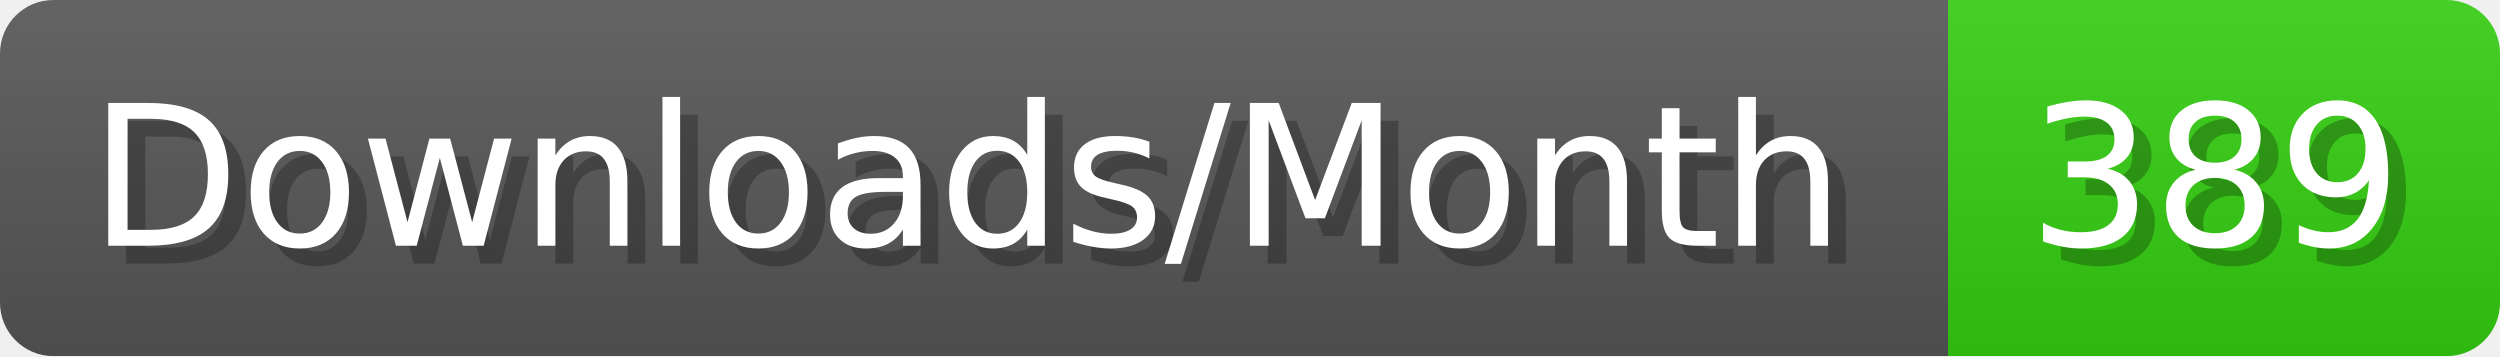
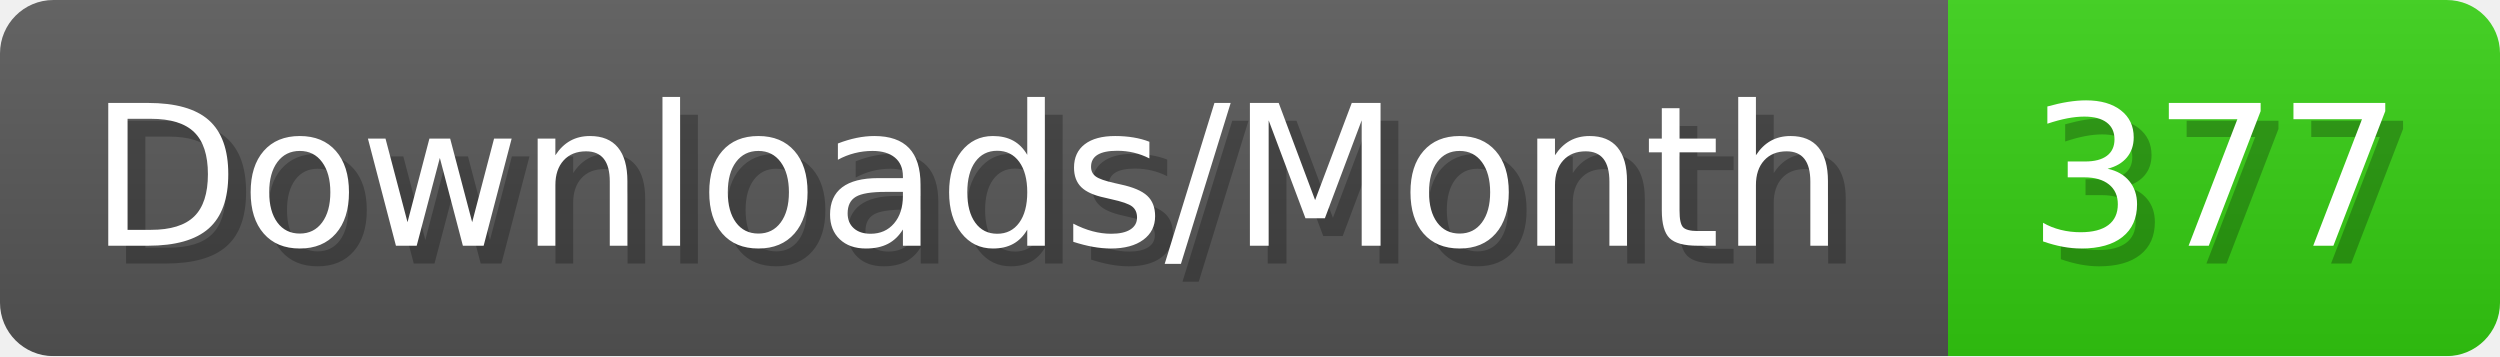
- <svg xmlns="http://www.w3.org/2000/svg" width="140.4" height="20" viewBox="0 0 1404 200" role="img" aria-label="Downloads/Month: 389">
+ <svg xmlns="http://www.w3.org/2000/svg" width="140.4" height="20" viewBox="0 0 1404 200" role="img" aria-label="Downloads/Month: 377">
  <linearGradient id="YlXUI" x2="0" y2="100%">
    <stop offset="0" stop-opacity=".1" stop-color="#EEE" />
    <stop offset="1" stop-opacity=".1" />
  </linearGradient>
  <mask id="JHhop">
    <rect width="1404" height="200" rx="30" fill="#FFF" />
  </mask>
  <g mask="url(#JHhop)">
    <rect width="1094" height="200" fill="#555" />
    <rect width="310" height="200" fill="#3C1" x="1094" />
    <rect width="1404" height="200" fill="url(#YlXUI)" />
  </g>
  <g aria-hidden="true" fill="#fff" text-anchor="start" font-family="Verdana,DejaVu Sans,sans-serif" font-size="110">
    <text x="60" y="148" textLength="994" fill="#000" opacity="0.25">Downloads/Month</text>
    <text x="50" y="138" textLength="994">Downloads/Month</text>
-     <text x="1149" y="148" textLength="210" fill="#000" opacity="0.25">389</text>
-     <text x="1139" y="138" textLength="210">389</text>
+     <text x="1149" y="148" textLength="210" fill="#000" opacity="0.25">377</text>
+     <text x="1139" y="138" textLength="210">377</text>
  </g>
</svg>
